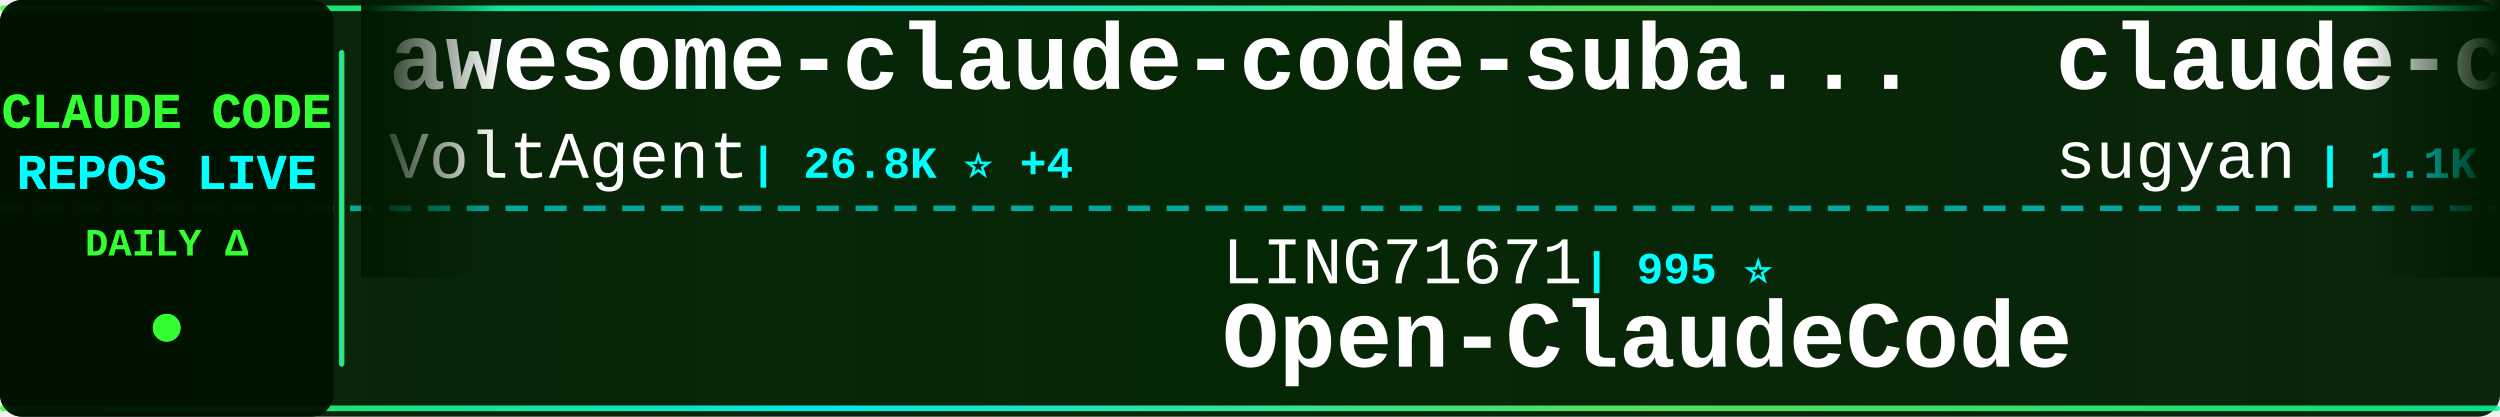
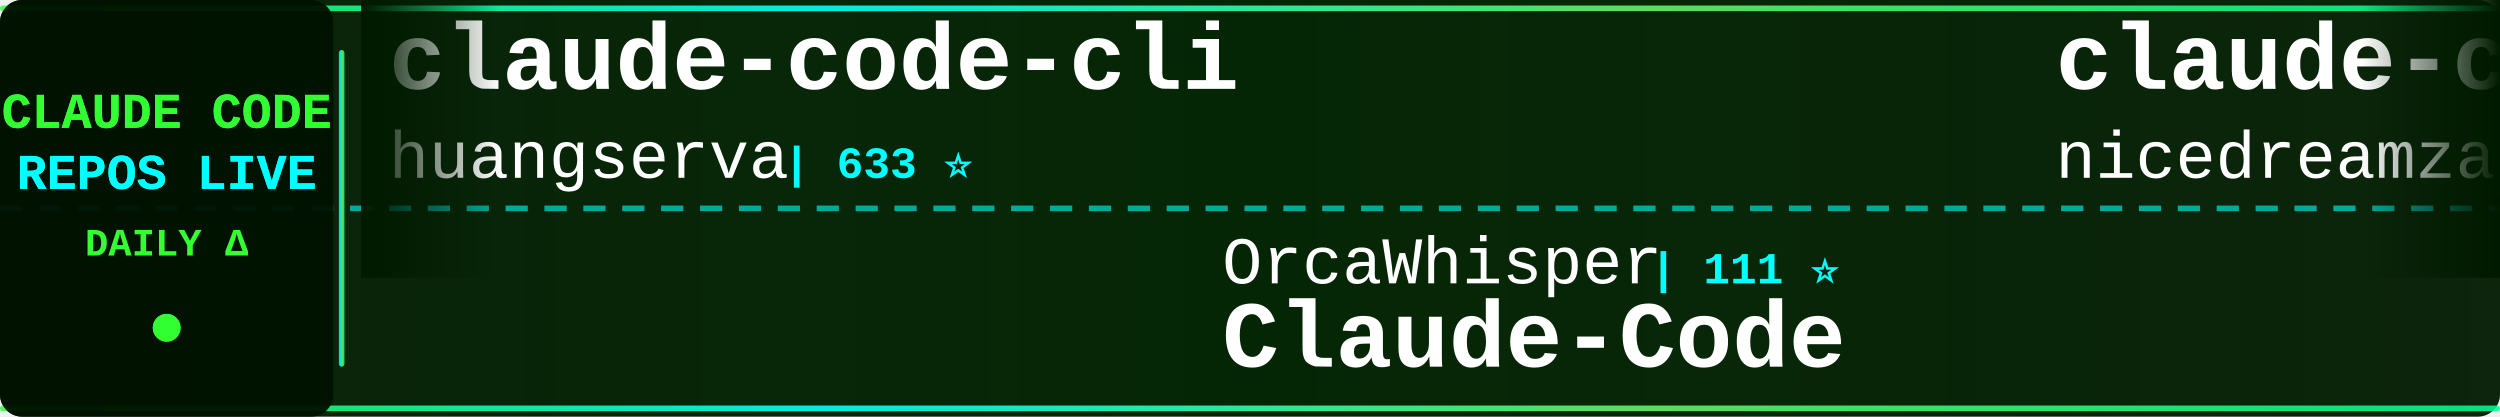
<svg xmlns="http://www.w3.org/2000/svg" width="900" height="150">
  <defs>
    <linearGradient id="tickerBg" x1="0%" y1="0%" x2="100%" y2="0%">
      <stop offset="0%" style="stop-color:#001a00;stop-opacity:0.95" />
      <stop offset="50%" style="stop-color:#002200;stop-opacity:0.98" />
      <stop offset="100%" style="stop-color:#001a00;stop-opacity:0.95" />
    </linearGradient>
    <linearGradient id="borderGrad" x1="0%" y1="0%" x2="100%" y2="0%">
      <stop offset="0%" style="stop-color:#33ff33;stop-opacity:0.85">
        <animate attributeName="stop-opacity" values="0.85;1;0.85" dur="2s" repeatCount="indefinite" />
      </stop>
      <stop offset="33%" style="stop-color:#00ffff;stop-opacity:0.9">
        <animate attributeName="stop-opacity" values="0.9;1;0.9" dur="2.2s" repeatCount="indefinite" />
      </stop>
      <stop offset="66%" style="stop-color:#66ff66;stop-opacity:0.85">
        <animate attributeName="stop-opacity" values="0.85;1;0.85" dur="1.8s" repeatCount="indefinite" />
      </stop>
      <stop offset="100%" style="stop-color:#00ff99;stop-opacity:0.85">
        <animate attributeName="stop-opacity" values="0.85;1;0.85" dur="2s" repeatCount="indefinite" />
      </stop>
    </linearGradient>
    <filter id="textGlow">
      <feGaussianBlur stdDeviation="0.1" result="coloredBlur" />
      <feMerge>
        <feMergeNode in="coloredBlur" />
        <feMergeNode in="SourceGraphic" />
      </feMerge>
    </filter>
    <filter id="metricGlow">
      <feGaussianBlur stdDeviation="0.2" result="coloredBlur" />
      <feMerge>
        <feMergeNode in="coloredBlur" />
        <feMergeNode in="SourceGraphic" />
      </feMerge>
    </filter>
    <linearGradient id="leftFade" x1="0%" y1="0%" x2="100%" y2="0%">
      <stop offset="0%" style="stop-color:#001a00;stop-opacity:1" />
      <stop offset="100%" style="stop-color:#001a00;stop-opacity:0" />
    </linearGradient>
    <linearGradient id="rightFade" x1="0%" y1="0%" x2="100%" y2="0%">
      <stop offset="0%" style="stop-color:#001a00;stop-opacity:0" />
      <stop offset="100%" style="stop-color:#001a00;stop-opacity:1" />
    </linearGradient>
  </defs>
  <rect width="900" height="150" fill="url(#tickerBg)" rx="8" />
  <rect x="0" y="2" width="900" height="2" fill="url(#borderGrad)" rx="1" />
  <rect x="0" y="146" width="900" height="2" fill="url(#borderGrad)" rx="1" />
  <line x1="0" y1="75" x2="900" y2="75" stroke="#00ffff" stroke-width="2" stroke-dasharray="8 6" opacity="0.6" />
  <rect x="0" y="0" width="120" height="150" fill="#001100" opacity="0.95" rx="8" />
  <text x="60" y="46" font-family="'Courier New', monospace" font-size="18" font-weight="bold" fill="#33ff33" text-anchor="middle" filter="url(#textGlow)">
    CLAUDE CODE
  </text>
  <text x="60" y="68" font-family="'Courier New', monospace" font-size="18" font-weight="bold" fill="#00ffff" text-anchor="middle" filter="url(#textGlow)">
    REPOS LIVE
  </text>
  <text x="60" y="92" font-family="'Courier New', monospace" font-size="14" font-weight="bold" fill="#33ff33" text-anchor="middle">
    DAILY Δ
  </text>
  <circle cx="60" cy="118" r="5" fill="#33ff33" filter="url(#metricGlow)">
    <animate attributeName="r" values="4;6;4" dur="1.5s" repeatCount="indefinite" />
    <animate attributeName="opacity" values="0.6;1;0.6" dur="1.5s" repeatCount="indefinite" />
  </circle>
  <rect x="122" y="18" width="2" height="114" fill="url(#borderGrad)" rx="1" />
  <clipPath id="tickerClip">
    <rect x="130" y="0" width="770" height="150" />
  </clipPath>
  <g clip-path="url(#tickerClip)">
    <g id="tickerItems">
      <animateTransform attributeName="transform" attributeType="XML" type="translate" from="0 0" to="-3000 0" dur="54s" repeatCount="indefinite" />
      <g transform="translate(0, 0)">
-         <text x="140" y="32" font-family="'Courier New', monospace" font-size="34" font-weight="bold" fill="#ffffff">awesome-claude-code-suba...</text>
-         <text x="140" y="64" font-family="'Courier New', monospace" font-size="24" font-weight="normal" fill="#ffffff" opacity="1.0">VoltAgent</text>
-         <text x="270" y="64" font-family="'Courier New', monospace" font-size="16" font-weight="bold" fill="#00ffff"> | 26.8K ⭐ +4</text>
+         <text x="140" y="32" font-family="'Courier New', monospace" font-size="34" font-weight="bold" fill="#ffffff">claude-code-cli</text>
+         <text x="140" y="64" font-family="'Courier New', monospace" font-size="24" font-weight="normal" fill="#ffffff" opacity="1.0">huangserva</text>
+         <text x="282" y="64" font-family="'Courier New', monospace" font-size="16" font-weight="bold" fill="#00ffff"> | 633 ⭐</text>
      </g>
      <g transform="translate(300, 0)">
-         <text x="140" y="102" font-family="'Courier New', monospace" font-size="24" font-weight="normal" fill="#ffffff" opacity="1.0">LING71671</text>
-         <text x="270" y="102" font-family="'Courier New', monospace" font-size="16" font-weight="bold" fill="#00ffff"> | 995 ⭐</text>
-         <text x="140" y="132" font-family="'Courier New', monospace" font-size="34" font-weight="bold" fill="#ffffff">Open-ClaudeCode</text>
+         <text x="140" y="102" font-family="'Courier New', monospace" font-size="24" font-weight="normal" fill="#ffffff" opacity="1.0">OrcaWhisper</text>
+         <text x="294" y="102" font-family="'Courier New', monospace" font-size="16" font-weight="bold" fill="#00ffff"> | 111 ⭐</text>
+         <text x="140" y="132" font-family="'Courier New', monospace" font-size="34" font-weight="bold" fill="#ffffff">Claude-Code</text>
      </g>
      <g transform="translate(600, 0)">
-         <text x="140" y="32" font-family="'Courier New', monospace" font-size="34" font-weight="bold" fill="#ffffff">claude-code-webui</text>
-         <text x="140" y="64" font-family="'Courier New', monospace" font-size="24" font-weight="normal" fill="#ffffff" opacity="1.0">sugyan</text>
-         <text x="234" y="64" font-family="'Courier New', monospace" font-size="16" font-weight="bold" fill="#00ffff"> | 1.1K ⭐</text>
+         <text x="140" y="32" font-family="'Courier New', monospace" font-size="34" font-weight="bold" fill="#ffffff">claude-code-local</text>
+         <text x="140" y="64" font-family="'Courier New', monospace" font-size="24" font-weight="normal" fill="#ffffff" opacity="1.0">nicedreamzapp</text>
+         <text x="318" y="64" font-family="'Courier New', monospace" font-size="16" font-weight="bold" fill="#00ffff"> | 3.5K ⭐ +1</text>
      </g>
      <g transform="translate(900, 0)">
-         <text x="140" y="102" font-family="'Courier New', monospace" font-size="24" font-weight="normal" fill="#ffffff" opacity="1.0">JrCx7scC</text>
-         <text x="258" y="102" font-family="'Courier New', monospace" font-size="16" font-weight="bold" fill="#00ffff"> | 377 ⭐</text>
-         <text x="140" y="132" font-family="'Courier New', monospace" font-size="34" font-weight="bold" fill="#ffffff">claude-code-source</text>
+         <text x="140" y="102" font-family="'Courier New', monospace" font-size="24" font-weight="normal" fill="#ffffff" opacity="1.0">mehmoodosman</text>
+         <text x="306" y="102" font-family="'Courier New', monospace" font-size="16" font-weight="bold" fill="#00ffff"> | 173 ⭐ +1</text>
+         <text x="140" y="132" font-family="'Courier New', monospace" font-size="34" font-weight="bold" fill="#ffffff">claude-code</text>
      </g>
      <g transform="translate(1200, 0)">
-         <text x="140" y="32" font-family="'Courier New', monospace" font-size="34" font-weight="bold" fill="#ffffff">ECC</text>
-         <text x="140" y="64" font-family="'Courier New', monospace" font-size="24" font-weight="normal" fill="#ffffff" opacity="1.0">affaan-m</text>
-         <text x="258" y="64" font-family="'Courier New', monospace" font-size="16" font-weight="bold" fill="#00ffff"> | 309.8K ⭐ +217</text>
+         <text x="140" y="32" font-family="'Courier New', monospace" font-size="34" font-weight="bold" fill="#ffffff">claude-code-guide</text>
+         <text x="140" y="64" font-family="'Courier New', monospace" font-size="24" font-weight="normal" fill="#ffffff" opacity="1.0">Cranot</text>
+         <text x="234" y="64" font-family="'Courier New', monospace" font-size="16" font-weight="bold" fill="#00ffff"> | 2.9K ⭐</text>
      </g>
      <g transform="translate(1500, 0)">
-         <text x="140" y="102" font-family="'Courier New', monospace" font-size="24" font-weight="normal" fill="#ffffff" opacity="1.0">claude-code-best</text>
-         <text x="354" y="102" font-family="'Courier New', monospace" font-size="16" font-weight="bold" fill="#00ffff"> | 23.5K ⭐ +5</text>
+         <text x="140" y="102" font-family="'Courier New', monospace" font-size="24" font-weight="normal" fill="#ffffff" opacity="1.0">davila7</text>
+         <text x="246" y="102" font-family="'Courier New', monospace" font-size="16" font-weight="bold" fill="#00ffff"> | 34.2K ⭐ +18</text>
+         <text x="140" y="132" font-family="'Courier New', monospace" font-size="34" font-weight="bold" fill="#ffffff">claude-code-templates</text>
+       </g>
+       <g transform="translate(1800, 0)">
+         <text x="140" y="32" font-family="'Courier New', monospace" font-size="34" font-weight="bold" fill="#ffffff">free-claude-code</text>
+         <text x="140" y="64" font-family="'Courier New', monospace" font-size="24" font-weight="normal" fill="#ffffff" opacity="1.0">Alishahryar1</text>
+         <text x="306" y="64" font-family="'Courier New', monospace" font-size="16" font-weight="bold" fill="#00ffff"> | 73.0K ⭐ +113</text>
+       </g>
+       <g transform="translate(2100, 0)">
+         <text x="140" y="102" font-family="'Courier New', monospace" font-size="24" font-weight="normal" fill="#ffffff" opacity="1.0">Tinkeringg-Lab</text>
+         <text x="330" y="102" font-family="'Courier New', monospace" font-size="16" font-weight="bold" fill="#00ffff"> | 217 ⭐</text>
        <text x="140" y="132" font-family="'Courier New', monospace" font-size="34" font-weight="bold" fill="#ffffff">claude-code</text>
      </g>
-       <g transform="translate(1800, 0)">
-         <text x="140" y="32" font-family="'Courier New', monospace" font-size="34" font-weight="bold" fill="#ffffff">Dive-into-Claude-Code</text>
-         <text x="140" y="64" font-family="'Courier New', monospace" font-size="24" font-weight="normal" fill="#ffffff" opacity="1.0">VILA-Lab</text>
-         <text x="258" y="64" font-family="'Courier New', monospace" font-size="16" font-weight="bold" fill="#00ffff"> | 2.3K ⭐</text>
-       </g>
-       <g transform="translate(2100, 0)">
-         <text x="140" y="102" font-family="'Courier New', monospace" font-size="24" font-weight="normal" fill="#ffffff" opacity="1.0">AICoderTudou</text>
-         <text x="306" y="102" font-family="'Courier New', monospace" font-size="16" font-weight="bold" fill="#00ffff"> | 493 ⭐</text>
-         <text x="140" y="132" font-family="'Courier New', monospace" font-size="34" font-weight="bold" fill="#ffffff">claude-code-tudou</text>
-       </g>
      <g transform="translate(2400, 0)">
-         <text x="140" y="32" font-family="'Courier New', monospace" font-size="34" font-weight="bold" fill="#ffffff">claude-code-proxy</text>
-         <text x="140" y="64" font-family="'Courier New', monospace" font-size="24" font-weight="normal" fill="#ffffff" opacity="1.0">fuergaosi233</text>
-         <text x="306" y="64" font-family="'Courier New', monospace" font-size="16" font-weight="bold" fill="#00ffff"> | 2.8K ⭐</text>
+         <text x="140" y="32" font-family="'Courier New', monospace" font-size="34" font-weight="bold" fill="#ffffff">claude-code-engineering</text>
+         <text x="140" y="64" font-family="'Courier New', monospace" font-size="24" font-weight="normal" fill="#ffffff" opacity="1.0">huangjia2019</text>
+         <text x="306" y="64" font-family="'Courier New', monospace" font-size="16" font-weight="bold" fill="#00ffff"> | 1.2K ⭐</text>
      </g>
      <g transform="translate(2700, 0)">
-         <text x="140" y="102" font-family="'Courier New', monospace" font-size="24" font-weight="normal" fill="#ffffff" opacity="1.0">ChinaSiro</text>
-         <text x="270" y="102" font-family="'Courier New', monospace" font-size="16" font-weight="bold" fill="#00ffff"> | 9.8K ⭐</text>
-         <text x="140" y="132" font-family="'Courier New', monospace" font-size="34" font-weight="bold" fill="#ffffff">claude-code-sourcemap</text>
+         <text x="140" y="102" font-family="'Courier New', monospace" font-size="24" font-weight="normal" fill="#ffffff" opacity="1.0">WorldFlowAI</text>
+         <text x="294" y="102" font-family="'Courier New', monospace" font-size="16" font-weight="bold" fill="#00ffff"> | 6.8K ⭐ +19</text>
+         <text x="140" y="132" font-family="'Courier New', monospace" font-size="34" font-weight="bold" fill="#ffffff">everything-claude-code</text>
      </g>
      <g transform="translate(3000, 0)">
-         <text x="140" y="32" font-family="'Courier New', monospace" font-size="34" font-weight="bold" fill="#ffffff">awesome-claude-code-suba...</text>
-         <text x="140" y="64" font-family="'Courier New', monospace" font-size="24" font-weight="normal" fill="#ffffff" opacity="1.0">VoltAgent</text>
-         <text x="270" y="64" font-family="'Courier New', monospace" font-size="16" font-weight="bold" fill="#00ffff"> | 26.8K ⭐ +4</text>
+         <text x="140" y="32" font-family="'Courier New', monospace" font-size="34" font-weight="bold" fill="#ffffff">claude-code-cli</text>
+         <text x="140" y="64" font-family="'Courier New', monospace" font-size="24" font-weight="normal" fill="#ffffff" opacity="1.0">huangserva</text>
+         <text x="282" y="64" font-family="'Courier New', monospace" font-size="16" font-weight="bold" fill="#00ffff"> | 633 ⭐</text>
      </g>
      <g transform="translate(3300, 0)">
-         <text x="140" y="102" font-family="'Courier New', monospace" font-size="24" font-weight="normal" fill="#ffffff" opacity="1.0">LING71671</text>
-         <text x="270" y="102" font-family="'Courier New', monospace" font-size="16" font-weight="bold" fill="#00ffff"> | 995 ⭐</text>
-         <text x="140" y="132" font-family="'Courier New', monospace" font-size="34" font-weight="bold" fill="#ffffff">Open-ClaudeCode</text>
+         <text x="140" y="102" font-family="'Courier New', monospace" font-size="24" font-weight="normal" fill="#ffffff" opacity="1.0">OrcaWhisper</text>
+         <text x="294" y="102" font-family="'Courier New', monospace" font-size="16" font-weight="bold" fill="#00ffff"> | 111 ⭐</text>
+         <text x="140" y="132" font-family="'Courier New', monospace" font-size="34" font-weight="bold" fill="#ffffff">Claude-Code</text>
      </g>
      <g transform="translate(3600, 0)">
-         <text x="140" y="32" font-family="'Courier New', monospace" font-size="34" font-weight="bold" fill="#ffffff">claude-code-webui</text>
-         <text x="140" y="64" font-family="'Courier New', monospace" font-size="24" font-weight="normal" fill="#ffffff" opacity="1.0">sugyan</text>
-         <text x="234" y="64" font-family="'Courier New', monospace" font-size="16" font-weight="bold" fill="#00ffff"> | 1.1K ⭐</text>
+         <text x="140" y="32" font-family="'Courier New', monospace" font-size="34" font-weight="bold" fill="#ffffff">claude-code-local</text>
+         <text x="140" y="64" font-family="'Courier New', monospace" font-size="24" font-weight="normal" fill="#ffffff" opacity="1.0">nicedreamzapp</text>
+         <text x="318" y="64" font-family="'Courier New', monospace" font-size="16" font-weight="bold" fill="#00ffff"> | 3.5K ⭐ +1</text>
      </g>
      <g transform="translate(3900, 0)">
-         <text x="140" y="102" font-family="'Courier New', monospace" font-size="24" font-weight="normal" fill="#ffffff" opacity="1.0">JrCx7scC</text>
-         <text x="258" y="102" font-family="'Courier New', monospace" font-size="16" font-weight="bold" fill="#00ffff"> | 377 ⭐</text>
-         <text x="140" y="132" font-family="'Courier New', monospace" font-size="34" font-weight="bold" fill="#ffffff">claude-code-source</text>
+         <text x="140" y="102" font-family="'Courier New', monospace" font-size="24" font-weight="normal" fill="#ffffff" opacity="1.0">mehmoodosman</text>
+         <text x="306" y="102" font-family="'Courier New', monospace" font-size="16" font-weight="bold" fill="#00ffff"> | 173 ⭐ +1</text>
+         <text x="140" y="132" font-family="'Courier New', monospace" font-size="34" font-weight="bold" fill="#ffffff">claude-code</text>
      </g>
    </g>
  </g>
  <rect x="130" y="0" width="50" height="100" fill="url(#leftFade)" />
  <rect x="850" y="0" width="50" height="100" fill="url(#rightFade)" />
</svg>
